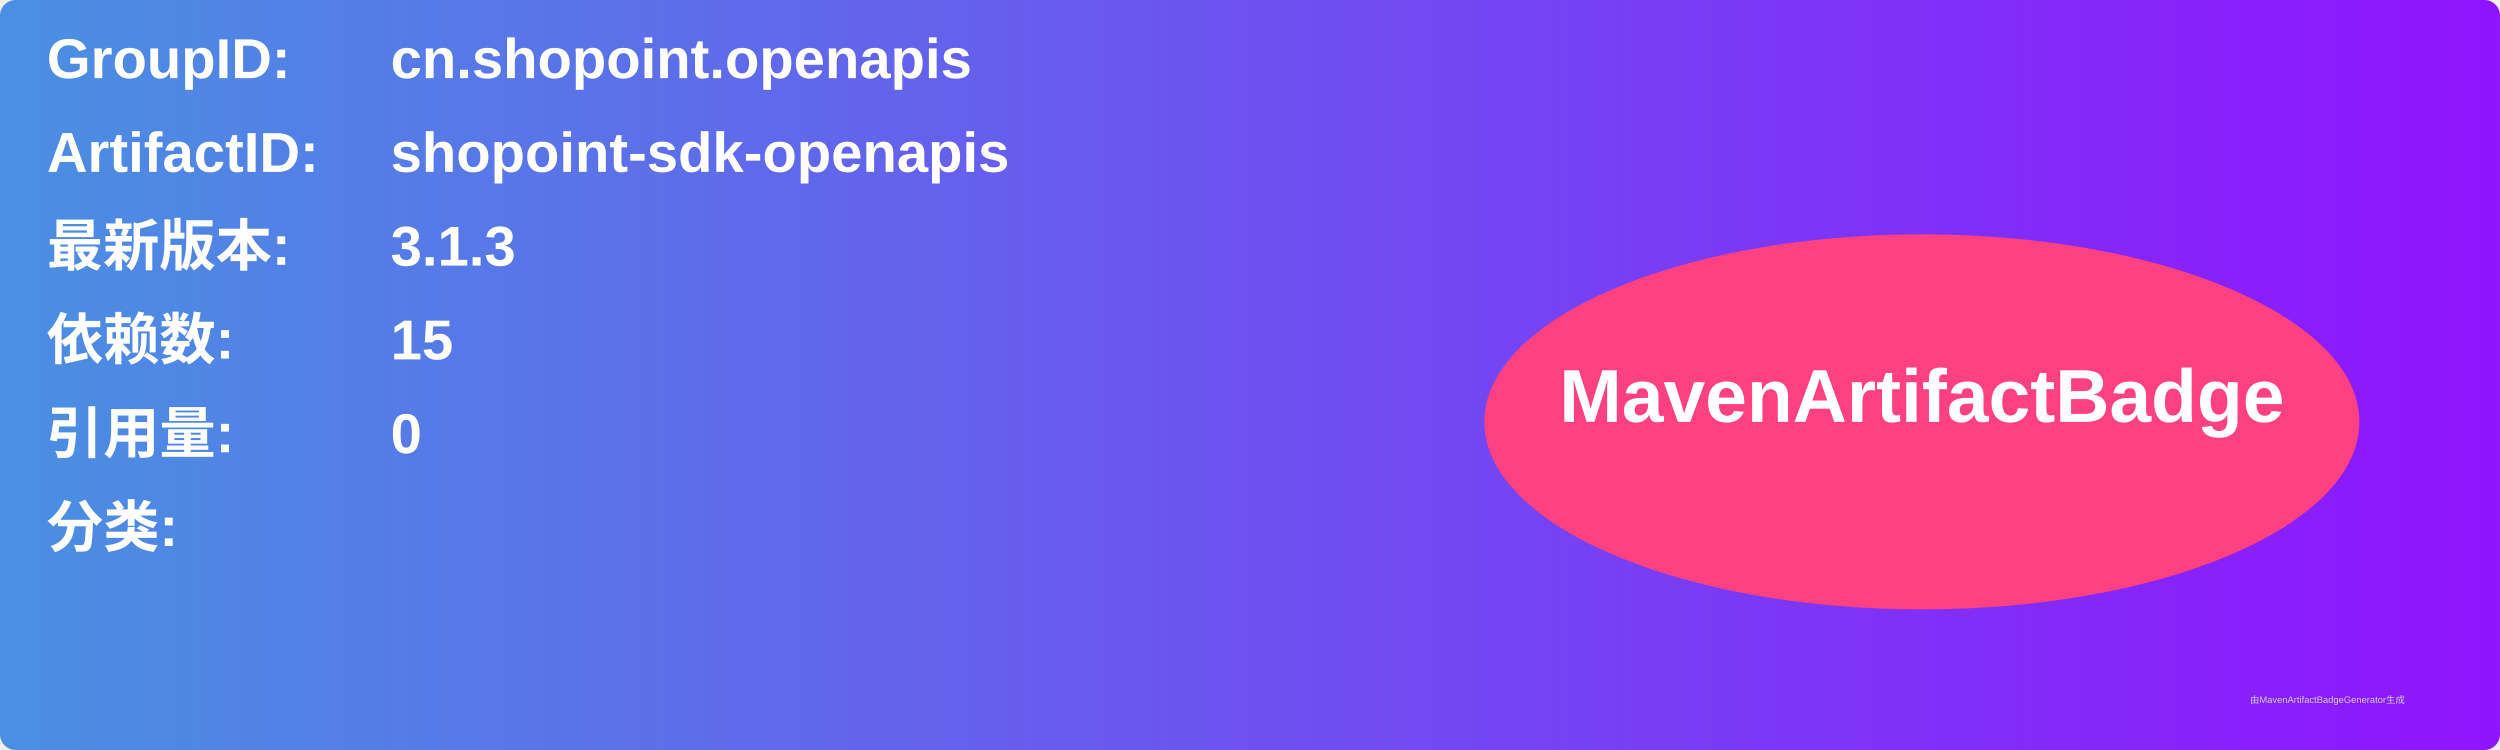
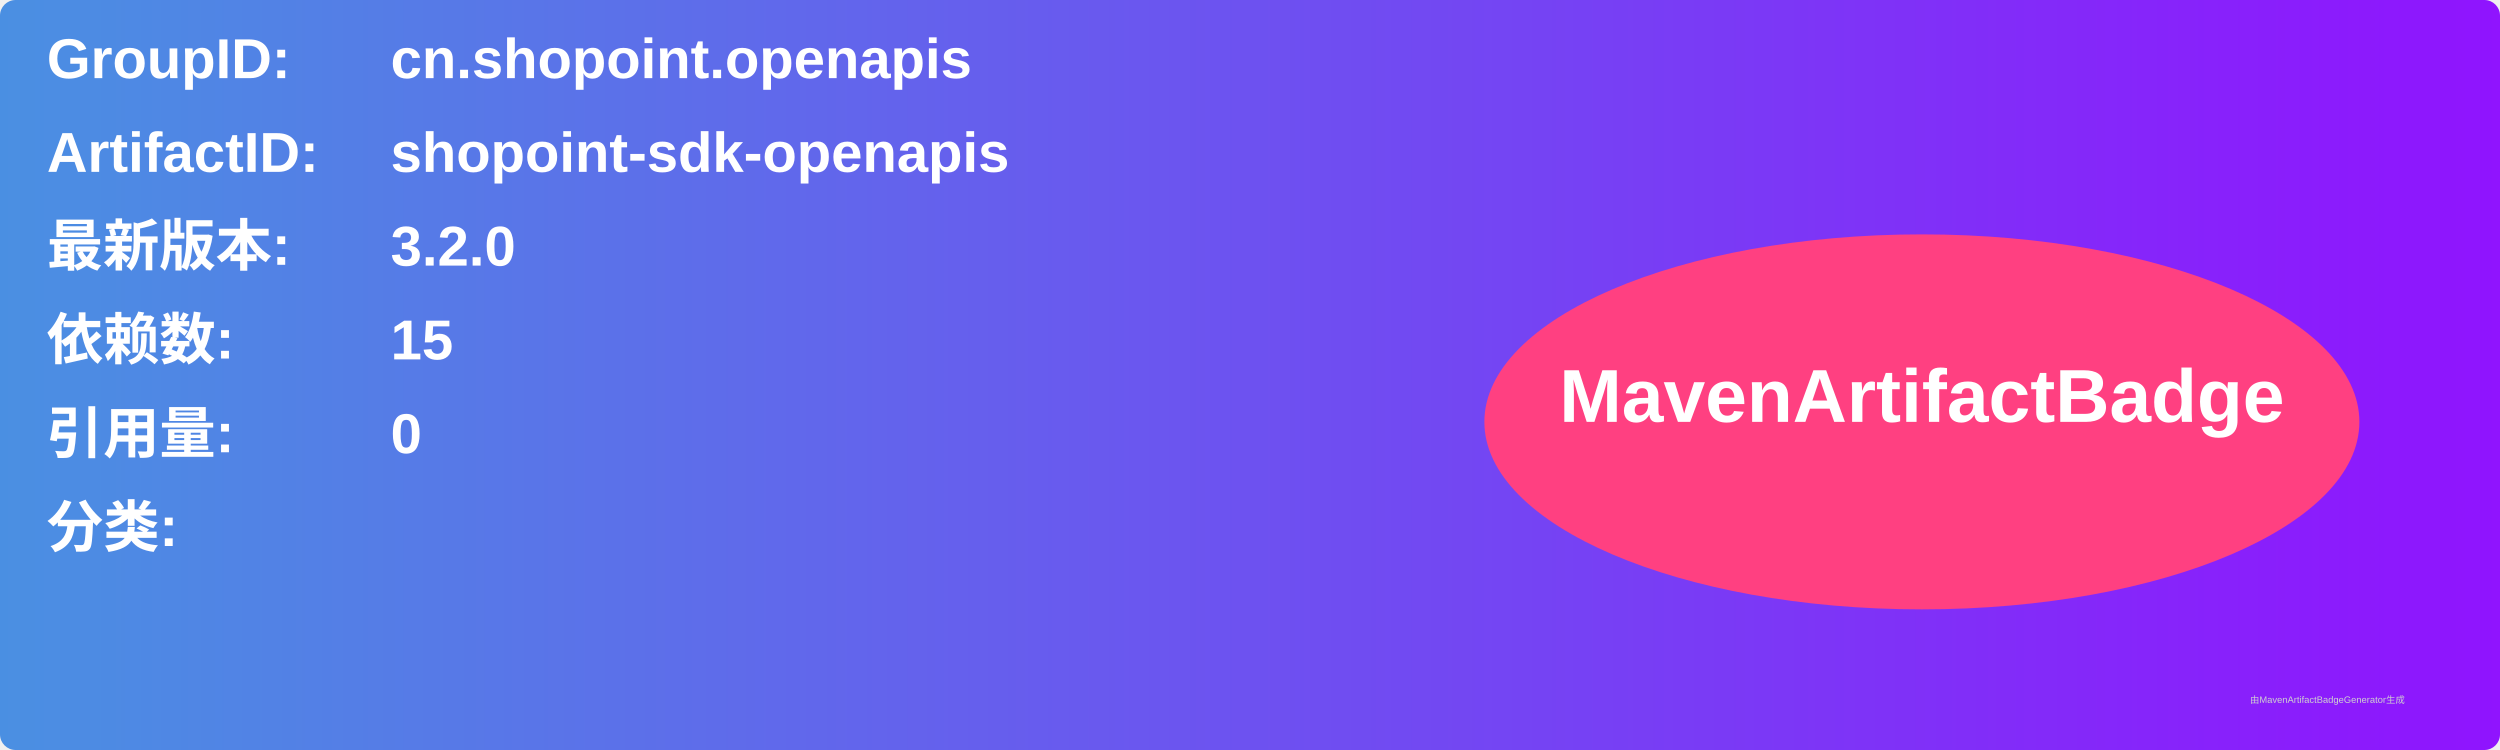
<svg xmlns="http://www.w3.org/2000/svg" width="800" height="240" viewBox="0 0 800 240">
  <linearGradient id="grad" x1="0%" y1="0%" x2="100%" y2="0%">
    <stop offset="0%" stop-color="#4a90e2" />
    <stop offset="100%" stop-color="#9013fe" />
  </linearGradient>
  <rect width="100%" height="100%" rx="5" ry="5" fill="url(#grad)" />
  <g transform="translate(15, 15)">
    <text x="0" y="10" font-family="Arial" font-size="18" fill="white" font-weight="bold" width="260">GroupID:</text>
    <text x="110" y="10" font-family="Arial" font-size="18" fill="white" font-weight="bold" width="460">cn.shopoint.openapis</text>
    <text x="0" y="40" font-family="Arial" font-size="18" fill="white" font-weight="bold" width="260">ArtifactID:</text>
    <text x="110" y="40" font-family="Arial" font-size="18" fill="white" font-weight="bold" width="460">shopoint-sdk-openapis</text>
    <text x="0" y="70" font-family="Arial" font-size="18" fill="white" font-weight="bold">最新版本:</text>
    <text x="110" y="70" font-family="Arial" font-size="18" fill="white" font-weight="bold">
-       <tspan font-weight="bold">3.1.3</tspan>
+       <tspan font-weight="bold">3.2.0</tspan>
    </text>
    <text x="0" y="100" font-family="Arial" font-size="18" fill="white" font-weight="bold">依赖数: </text>
    <text x="110" y="100" font-family="Arial" font-size="18" fill="white">
      <tspan font-weight="bold">15</tspan>
    </text>
    <text x="0" y="130" font-family="Arial" font-size="18" fill="white" font-weight="bold">引用量: </text>
    <text x="110" y="130" font-family="Arial" font-size="18" fill="white">
      <tspan font-weight="bold">0</tspan>
    </text>
    <text x="0" y="160" font-family="Arial" font-size="18" fill="white" font-weight="bold">分类:</text>
    <text x="10" y="190" font-family="Arial" font-size="10" fill="white">
      <tspan font-weight="bold" />
    </text>
    <ellipse cx="600" cy="120" rx="140" ry="60" fill="#ff4081" />
    <text x="600" y="120" text-anchor="middle" font-family="Arial" font-size="24" fill="white" font-weight="bold">MavenArtifactBadge</text>
  </g>
  <text x="720" y="225" font-family="Arial" font-size="3" fill="#d0d0d0">由MavenArtifactBadgeGenerator生成</text>
</svg>
